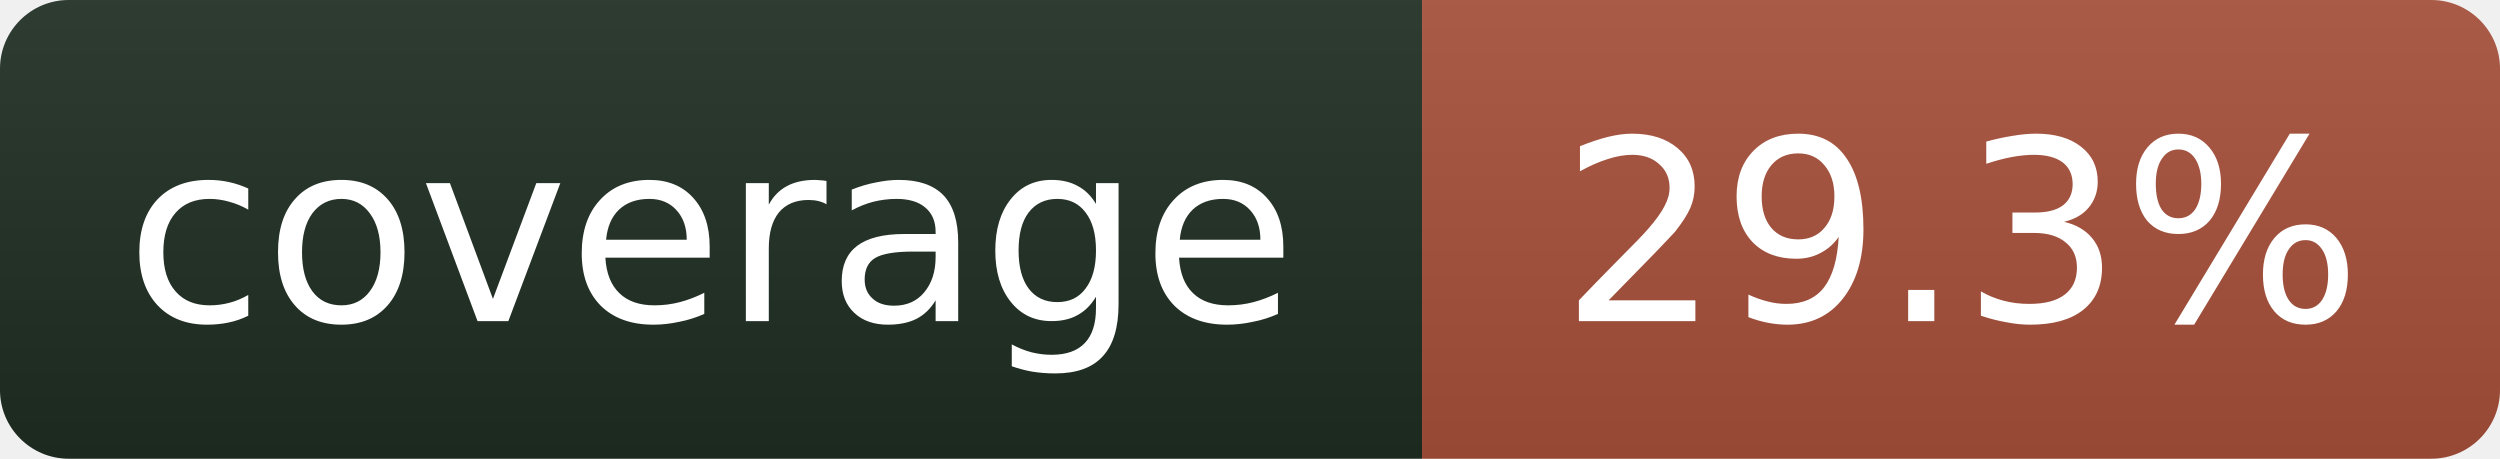
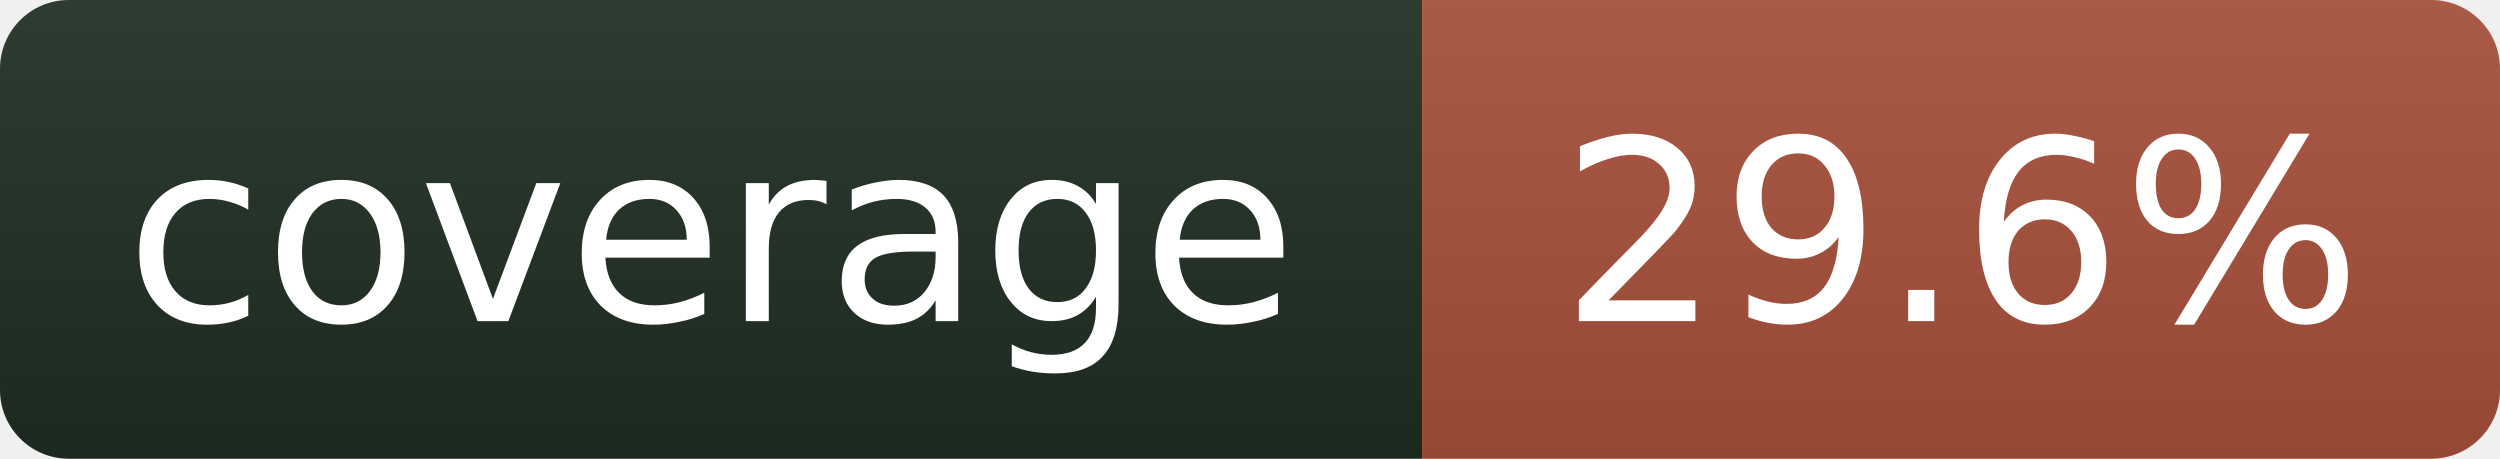
- <svg xmlns="http://www.w3.org/2000/svg" width="109" height="20" role="img" aria-label="coverage: 29.3%">
+ <svg xmlns="http://www.w3.org/2000/svg" width="109" height="20" role="img" aria-label="coverage: 29.6%">
  <linearGradient id="s" x2="0" y2="100%">
    <stop offset="0" stop-color="#bbb" stop-opacity=".1" />
    <stop offset="1" stop-opacity=".1" />
  </linearGradient>
  <clipPath id="r">
    <rect width="109" height="20" rx="3" fill="#fff" />
  </clipPath>
  <g clip-path="url(#r)">
    <rect width="62" height="20" fill="#1f2e23" />
    <rect x="62" width="47" height="20" fill="#a8503a" />
    <rect width="109" height="20" fill="url(#s)" />
  </g>
  <g fill="#fff" text-anchor="middle" font-family="Verdana,Geneva,DejaVu Sans,sans-serif" font-size="11">
    <text x="31" y="14">coverage</text>
-     <text x="85.5" y="14">29.3%</text>
+     <text x="85.5" y="14">29.6%</text>
  </g>
</svg>
